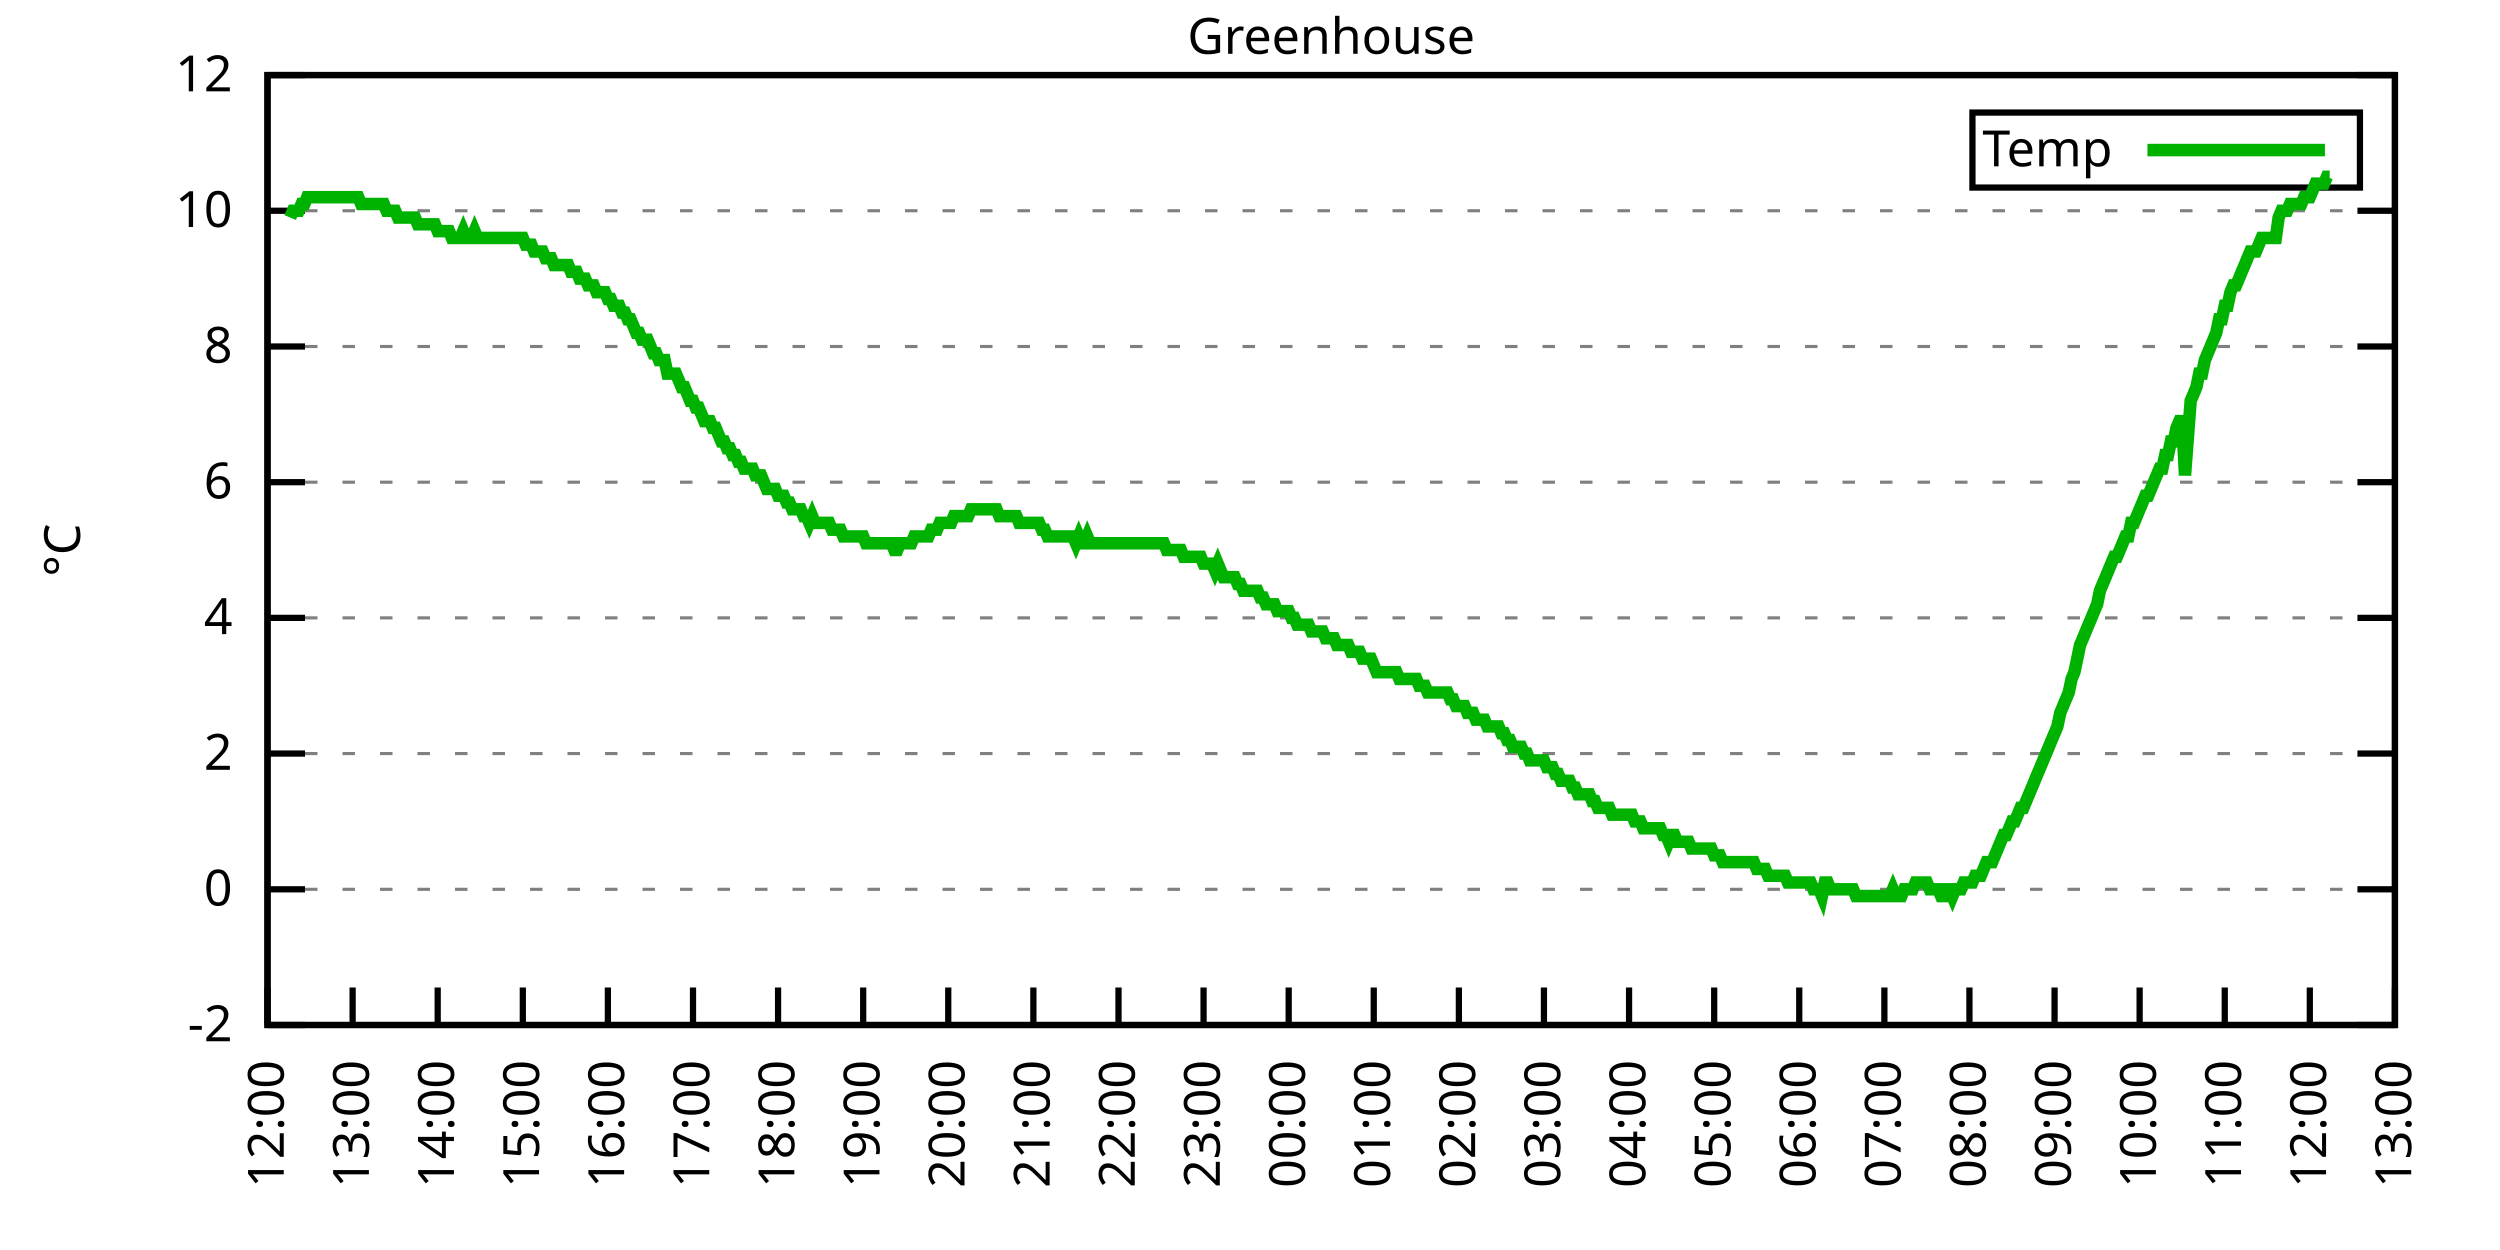
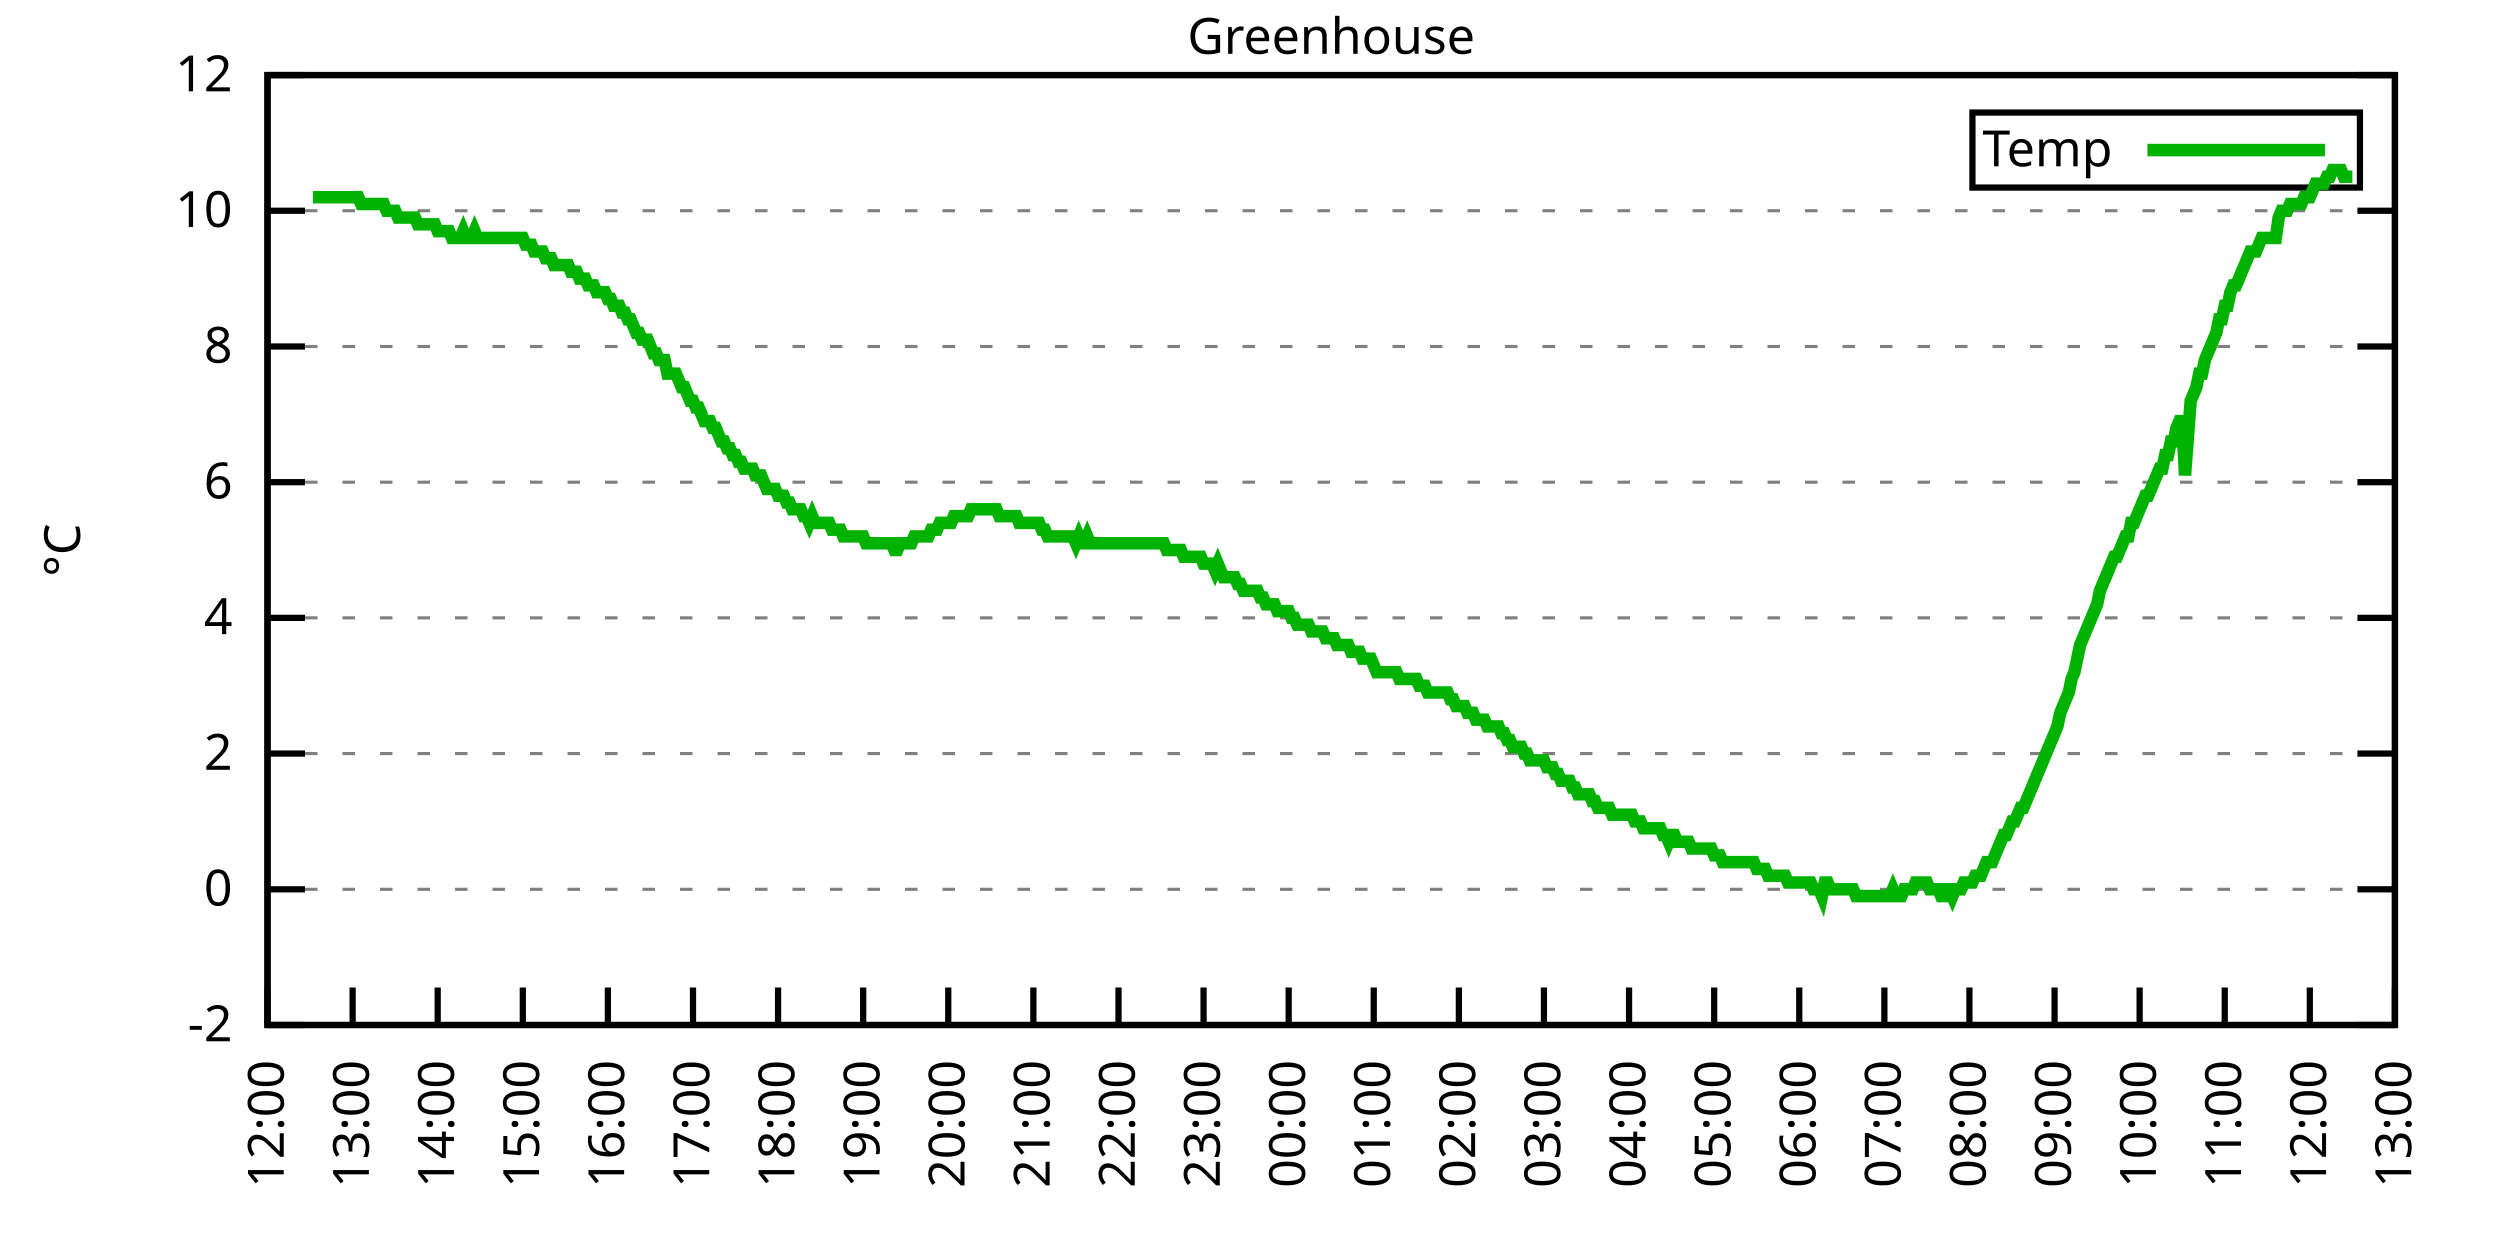
<svg xmlns="http://www.w3.org/2000/svg" xmlns:xlink="http://www.w3.org/1999/xlink" width="400" height="200" viewBox="0 0 400 200">
  <g id="gnuplot_canvas">
    <rect x="0" y="0" width="400" height="200" fill="none" />
    <defs>
      <circle id="gpDot" r="0.5" stroke-width="0.5" stroke="currentColor" />
      <path id="gpPt0" stroke-width="0.333" stroke="currentColor" d="M-1,0 h2 M0,-1 v2" />
      <path id="gpPt1" stroke-width="0.333" stroke="currentColor" d="M-1,-1 L1,1 M1,-1 L-1,1" />
      <path id="gpPt2" stroke-width="0.333" stroke="currentColor" d="M-1,0 L1,0 M0,-1 L0,1 M-1,-1 L1,1 M-1,1 L1,-1" />
      <rect id="gpPt3" stroke-width="0.333" stroke="currentColor" x="-1" y="-1" width="2" height="2" />
      <rect id="gpPt4" stroke-width="0.333" stroke="currentColor" fill="currentColor" x="-1" y="-1" width="2" height="2" />
      <circle id="gpPt5" stroke-width="0.333" stroke="currentColor" cx="0" cy="0" r="1" />
      <use xlink:href="#gpPt5" id="gpPt6" fill="currentColor" stroke="none" />
      <path id="gpPt7" stroke-width="0.333" stroke="currentColor" d="M0,-1.33 L-1.33,0.67 L1.33,0.67 z" />
      <use xlink:href="#gpPt7" id="gpPt8" fill="currentColor" stroke="none" />
      <use xlink:href="#gpPt7" id="gpPt9" stroke="currentColor" transform="rotate(180)" />
      <use xlink:href="#gpPt9" id="gpPt10" fill="currentColor" stroke="none" />
      <use xlink:href="#gpPt3" id="gpPt11" stroke="currentColor" transform="rotate(45)" />
      <use xlink:href="#gpPt11" id="gpPt12" fill="currentColor" stroke="none" />
      <path id="gpPt13" stroke-width="0.333" stroke="currentColor" d="M0,1.330 L1.265,0.411 L0.782,-1.067 L-0.782,-1.076 L-1.265,0.411 z" />
      <use xlink:href="#gpPt13" id="gpPt14" fill="currentColor" stroke="none" />
      <filter id="textbox" filterUnits="objectBoundingBox" x="0" y="0" height="1" width="1">
        <feFlood flood-color="white" flood-opacity="1" result="bgnd" />
        <feComposite in="SourceGraphic" in2="bgnd" operator="atop" />
      </filter>
      <filter id="greybox" filterUnits="objectBoundingBox" x="0" y="0" height="1" width="1">
        <feFlood flood-color="lightgrey" flood-opacity="1" result="grey" />
        <feComposite in="SourceGraphic" in2="grey" operator="atop" />
      </filter>
    </defs>
    <g fill="none" color="white" stroke="currentColor" stroke-width="1.00" stroke-linecap="butt" stroke-linejoin="miter">
</g>
    <g fill="none" color="black" stroke="currentColor" stroke-width="1.00" stroke-linecap="butt" stroke-linejoin="miter">
      <g stroke="none" shape-rendering="crispEdges">
        <polygon fill="rgb(255, 255, 255)" points="42.80,164.00 383.18,164.00 383.18,12.02 42.80,12.02 " />
      </g>
    </g>
    <g fill="none" color="black" stroke="currentColor" stroke-width="1.00" stroke-linecap="butt" stroke-linejoin="miter">
</g>
    <g fill="none" color="black" stroke="black" stroke-width="0.50" stroke-linecap="butt" stroke-linejoin="miter">
</g>
    <g fill="none" color="gray" stroke="currentColor" stroke-width="0.50" stroke-linecap="butt" stroke-linejoin="miter">
      <path stroke="gray" stroke-dasharray="2,4" class="gridline" d="M42.80,164.00 L383.19,164.00  " />
    </g>
    <g fill="none" color="gray" stroke="gray" stroke-width="1.00" stroke-linecap="butt" stroke-linejoin="miter">
</g>
    <g fill="none" color="black" stroke="currentColor" stroke-width="1.00" stroke-linecap="butt" stroke-linejoin="miter">
      <path stroke="black" d="M42.80,164.00 L48.80,164.00 M383.19,164.00 L377.19,164.00  " />
      <g transform="translate(37.20,166.60)" stroke="none" fill="black" font-family="Sans" font-size="8.00" text-anchor="end">
        <text>
          <tspan font-family="Sans">-2</tspan>
        </text>
      </g>
    </g>
    <g fill="none" color="black" stroke="currentColor" stroke-width="1.00" stroke-linecap="butt" stroke-linejoin="miter">
</g>
    <g fill="none" color="black" stroke="black" stroke-width="0.50" stroke-linecap="butt" stroke-linejoin="miter">
</g>
    <g fill="none" color="gray" stroke="currentColor" stroke-width="0.50" stroke-linecap="butt" stroke-linejoin="miter">
      <path stroke="gray" stroke-dasharray="2,4" class="gridline" d="M42.80,142.29 L383.19,142.29  " />
    </g>
    <g fill="none" color="gray" stroke="gray" stroke-width="1.00" stroke-linecap="butt" stroke-linejoin="miter">
</g>
    <g fill="none" color="black" stroke="currentColor" stroke-width="1.00" stroke-linecap="butt" stroke-linejoin="miter">
      <path stroke="black" d="M42.80,142.29 L48.80,142.29 M383.19,142.29 L377.19,142.29  " />
      <g transform="translate(37.20,144.89)" stroke="none" fill="black" font-family="Sans" font-size="8.00" text-anchor="end">
        <text>
          <tspan font-family="Sans"> 0</tspan>
        </text>
      </g>
    </g>
    <g fill="none" color="black" stroke="currentColor" stroke-width="1.00" stroke-linecap="butt" stroke-linejoin="miter">
</g>
    <g fill="none" color="black" stroke="black" stroke-width="0.50" stroke-linecap="butt" stroke-linejoin="miter">
</g>
    <g fill="none" color="gray" stroke="currentColor" stroke-width="0.50" stroke-linecap="butt" stroke-linejoin="miter">
      <path stroke="gray" stroke-dasharray="2,4" class="gridline" d="M42.80,120.57 L383.19,120.57  " />
    </g>
    <g fill="none" color="gray" stroke="gray" stroke-width="1.00" stroke-linecap="butt" stroke-linejoin="miter">
</g>
    <g fill="none" color="black" stroke="currentColor" stroke-width="1.00" stroke-linecap="butt" stroke-linejoin="miter">
      <path stroke="black" d="M42.80,120.57 L48.80,120.57 M383.19,120.57 L377.19,120.57  " />
      <g transform="translate(37.20,123.17)" stroke="none" fill="black" font-family="Sans" font-size="8.00" text-anchor="end">
        <text>
          <tspan font-family="Sans"> 2</tspan>
        </text>
      </g>
    </g>
    <g fill="none" color="black" stroke="currentColor" stroke-width="1.00" stroke-linecap="butt" stroke-linejoin="miter">
</g>
    <g fill="none" color="black" stroke="black" stroke-width="0.50" stroke-linecap="butt" stroke-linejoin="miter">
</g>
    <g fill="none" color="gray" stroke="currentColor" stroke-width="0.50" stroke-linecap="butt" stroke-linejoin="miter">
      <path stroke="gray" stroke-dasharray="2,4" class="gridline" d="M42.80,98.86 L383.19,98.86  " />
    </g>
    <g fill="none" color="gray" stroke="gray" stroke-width="1.00" stroke-linecap="butt" stroke-linejoin="miter">
</g>
    <g fill="none" color="black" stroke="currentColor" stroke-width="1.00" stroke-linecap="butt" stroke-linejoin="miter">
      <path stroke="black" d="M42.80,98.86 L48.80,98.86 M383.19,98.86 L377.19,98.86  " />
      <g transform="translate(37.20,101.46)" stroke="none" fill="black" font-family="Sans" font-size="8.00" text-anchor="end">
        <text>
          <tspan font-family="Sans"> 4</tspan>
        </text>
      </g>
    </g>
    <g fill="none" color="black" stroke="currentColor" stroke-width="1.00" stroke-linecap="butt" stroke-linejoin="miter">
</g>
    <g fill="none" color="black" stroke="black" stroke-width="0.50" stroke-linecap="butt" stroke-linejoin="miter">
</g>
    <g fill="none" color="gray" stroke="currentColor" stroke-width="0.50" stroke-linecap="butt" stroke-linejoin="miter">
      <path stroke="gray" stroke-dasharray="2,4" class="gridline" d="M42.80,77.15 L383.19,77.15  " />
    </g>
    <g fill="none" color="gray" stroke="gray" stroke-width="1.00" stroke-linecap="butt" stroke-linejoin="miter">
</g>
    <g fill="none" color="black" stroke="currentColor" stroke-width="1.00" stroke-linecap="butt" stroke-linejoin="miter">
      <path stroke="black" d="M42.80,77.15 L48.80,77.15 M383.19,77.15 L377.19,77.15  " />
      <g transform="translate(37.20,79.75)" stroke="none" fill="black" font-family="Sans" font-size="8.00" text-anchor="end">
        <text>
          <tspan font-family="Sans"> 6</tspan>
        </text>
      </g>
    </g>
    <g fill="none" color="black" stroke="currentColor" stroke-width="1.00" stroke-linecap="butt" stroke-linejoin="miter">
</g>
    <g fill="none" color="black" stroke="black" stroke-width="0.50" stroke-linecap="butt" stroke-linejoin="miter">
</g>
    <g fill="none" color="gray" stroke="currentColor" stroke-width="0.50" stroke-linecap="butt" stroke-linejoin="miter">
      <path stroke="gray" stroke-dasharray="2,4" class="gridline" d="M42.80,55.44 L383.19,55.44  " />
    </g>
    <g fill="none" color="gray" stroke="gray" stroke-width="1.00" stroke-linecap="butt" stroke-linejoin="miter">
</g>
    <g fill="none" color="black" stroke="currentColor" stroke-width="1.00" stroke-linecap="butt" stroke-linejoin="miter">
      <path stroke="black" d="M42.80,55.44 L48.80,55.44 M383.19,55.44 L377.19,55.44  " />
      <g transform="translate(37.20,58.04)" stroke="none" fill="black" font-family="Sans" font-size="8.00" text-anchor="end">
        <text>
          <tspan font-family="Sans"> 8</tspan>
        </text>
      </g>
    </g>
    <g fill="none" color="black" stroke="currentColor" stroke-width="1.00" stroke-linecap="butt" stroke-linejoin="miter">
</g>
    <g fill="none" color="black" stroke="black" stroke-width="0.50" stroke-linecap="butt" stroke-linejoin="miter">
</g>
    <g fill="none" color="gray" stroke="currentColor" stroke-width="0.50" stroke-linecap="butt" stroke-linejoin="miter">
      <path stroke="gray" stroke-dasharray="2,4" class="gridline" d="M42.80,33.72 L383.19,33.72  " />
    </g>
    <g fill="none" color="gray" stroke="gray" stroke-width="1.00" stroke-linecap="butt" stroke-linejoin="miter">
</g>
    <g fill="none" color="black" stroke="currentColor" stroke-width="1.00" stroke-linecap="butt" stroke-linejoin="miter">
      <path stroke="black" d="M42.80,33.72 L48.80,33.72 M383.19,33.72 L377.19,33.72  " />
      <g transform="translate(37.20,36.32)" stroke="none" fill="black" font-family="Sans" font-size="8.00" text-anchor="end">
        <text>
          <tspan font-family="Sans"> 10</tspan>
        </text>
      </g>
    </g>
    <g fill="none" color="black" stroke="currentColor" stroke-width="1.00" stroke-linecap="butt" stroke-linejoin="miter">
</g>
    <g fill="none" color="black" stroke="black" stroke-width="0.50" stroke-linecap="butt" stroke-linejoin="miter">
</g>
    <g fill="none" color="gray" stroke="currentColor" stroke-width="0.50" stroke-linecap="butt" stroke-linejoin="miter">
      <path stroke="gray" stroke-dasharray="2,4" class="gridline" d="M42.80,12.01 L383.19,12.01  " />
    </g>
    <g fill="none" color="gray" stroke="gray" stroke-width="1.00" stroke-linecap="butt" stroke-linejoin="miter">
</g>
    <g fill="none" color="black" stroke="currentColor" stroke-width="1.00" stroke-linecap="butt" stroke-linejoin="miter">
      <path stroke="black" d="M42.80,12.01 L48.80,12.01 M383.19,12.01 L377.19,12.01  " />
      <g transform="translate(37.20,14.61)" stroke="none" fill="black" font-family="Sans" font-size="8.00" text-anchor="end">
        <text>
          <tspan font-family="Sans"> 12</tspan>
        </text>
      </g>
    </g>
    <g fill="none" color="black" stroke="currentColor" stroke-width="1.00" stroke-linecap="butt" stroke-linejoin="miter">
      <path stroke="black" d="M42.80,164.00 L42.80,158.00  " />
      <g transform="translate(45.40,169.60) rotate(270.00)" stroke="none" fill="black" font-family="Sans" font-size="8.00" text-anchor="end">
        <text>
          <tspan font-family="Sans">12:00</tspan>
        </text>
      </g>
    </g>
    <g fill="none" color="black" stroke="currentColor" stroke-width="1.00" stroke-linecap="butt" stroke-linejoin="miter">
      <path stroke="black" d="M56.42,164.00 L56.42,158.00  " />
      <g transform="translate(59.02,169.60) rotate(270.00)" stroke="none" fill="black" font-family="Sans" font-size="8.00" text-anchor="end">
        <text>
          <tspan font-family="Sans">13:00</tspan>
        </text>
      </g>
    </g>
    <g fill="none" color="black" stroke="currentColor" stroke-width="1.00" stroke-linecap="butt" stroke-linejoin="miter">
      <path stroke="black" d="M70.03,164.00 L70.03,158.00  " />
      <g transform="translate(72.63,169.60) rotate(270.00)" stroke="none" fill="black" font-family="Sans" font-size="8.00" text-anchor="end">
        <text>
          <tspan font-family="Sans">14:00</tspan>
        </text>
      </g>
    </g>
    <g fill="none" color="black" stroke="currentColor" stroke-width="1.00" stroke-linecap="butt" stroke-linejoin="miter">
      <path stroke="black" d="M83.65,164.00 L83.65,158.00  " />
      <g transform="translate(86.25,169.60) rotate(270.00)" stroke="none" fill="black" font-family="Sans" font-size="8.00" text-anchor="end">
        <text>
          <tspan font-family="Sans">15:00</tspan>
        </text>
      </g>
    </g>
    <g fill="none" color="black" stroke="currentColor" stroke-width="1.00" stroke-linecap="butt" stroke-linejoin="miter">
      <path stroke="black" d="M97.26,164.00 L97.26,158.00  " />
      <g transform="translate(99.86,169.60) rotate(270.00)" stroke="none" fill="black" font-family="Sans" font-size="8.00" text-anchor="end">
        <text>
          <tspan font-family="Sans">16:00</tspan>
        </text>
      </g>
    </g>
    <g fill="none" color="black" stroke="currentColor" stroke-width="1.00" stroke-linecap="butt" stroke-linejoin="miter">
      <path stroke="black" d="M110.88,164.00 L110.88,158.00  " />
      <g transform="translate(113.48,169.60) rotate(270.00)" stroke="none" fill="black" font-family="Sans" font-size="8.00" text-anchor="end">
        <text>
          <tspan font-family="Sans">17:00</tspan>
        </text>
      </g>
    </g>
    <g fill="none" color="black" stroke="currentColor" stroke-width="1.00" stroke-linecap="butt" stroke-linejoin="miter">
      <path stroke="black" d="M124.49,164.00 L124.49,158.00  " />
      <g transform="translate(127.09,169.60) rotate(270.00)" stroke="none" fill="black" font-family="Sans" font-size="8.00" text-anchor="end">
        <text>
          <tspan font-family="Sans">18:00</tspan>
        </text>
      </g>
    </g>
    <g fill="none" color="black" stroke="currentColor" stroke-width="1.00" stroke-linecap="butt" stroke-linejoin="miter">
      <path stroke="black" d="M138.11,164.00 L138.11,158.00  " />
      <g transform="translate(140.71,169.60) rotate(270.00)" stroke="none" fill="black" font-family="Sans" font-size="8.00" text-anchor="end">
        <text>
          <tspan font-family="Sans">19:00</tspan>
        </text>
      </g>
    </g>
    <g fill="none" color="black" stroke="currentColor" stroke-width="1.00" stroke-linecap="butt" stroke-linejoin="miter">
      <path stroke="black" d="M151.72,164.00 L151.72,158.00  " />
      <g transform="translate(154.32,169.60) rotate(270.00)" stroke="none" fill="black" font-family="Sans" font-size="8.00" text-anchor="end">
        <text>
          <tspan font-family="Sans">20:00</tspan>
        </text>
      </g>
    </g>
    <g fill="none" color="black" stroke="currentColor" stroke-width="1.00" stroke-linecap="butt" stroke-linejoin="miter">
      <path stroke="black" d="M165.34,164.00 L165.34,158.00  " />
      <g transform="translate(167.94,169.60) rotate(270.00)" stroke="none" fill="black" font-family="Sans" font-size="8.00" text-anchor="end">
        <text>
          <tspan font-family="Sans">21:00</tspan>
        </text>
      </g>
    </g>
    <g fill="none" color="black" stroke="currentColor" stroke-width="1.00" stroke-linecap="butt" stroke-linejoin="miter">
      <path stroke="black" d="M178.96,164.00 L178.96,158.00  " />
      <g transform="translate(181.56,169.60) rotate(270.00)" stroke="none" fill="black" font-family="Sans" font-size="8.00" text-anchor="end">
        <text>
          <tspan font-family="Sans">22:00</tspan>
        </text>
      </g>
    </g>
    <g fill="none" color="black" stroke="currentColor" stroke-width="1.00" stroke-linecap="butt" stroke-linejoin="miter">
      <path stroke="black" d="M192.57,164.00 L192.57,158.00  " />
      <g transform="translate(195.17,169.60) rotate(270.00)" stroke="none" fill="black" font-family="Sans" font-size="8.00" text-anchor="end">
        <text>
          <tspan font-family="Sans">23:00</tspan>
        </text>
      </g>
    </g>
    <g fill="none" color="black" stroke="currentColor" stroke-width="1.00" stroke-linecap="butt" stroke-linejoin="miter">
      <path stroke="black" d="M206.19,164.00 L206.19,158.00  " />
      <g transform="translate(208.79,169.60) rotate(270.00)" stroke="none" fill="black" font-family="Sans" font-size="8.00" text-anchor="end">
        <text>
          <tspan font-family="Sans">00:00</tspan>
        </text>
      </g>
    </g>
    <g fill="none" color="black" stroke="currentColor" stroke-width="1.00" stroke-linecap="butt" stroke-linejoin="miter">
      <path stroke="black" d="M219.80,164.00 L219.80,158.00  " />
      <g transform="translate(222.40,169.60) rotate(270.00)" stroke="none" fill="black" font-family="Sans" font-size="8.00" text-anchor="end">
        <text>
          <tspan font-family="Sans">01:00</tspan>
        </text>
      </g>
    </g>
    <g fill="none" color="black" stroke="currentColor" stroke-width="1.00" stroke-linecap="butt" stroke-linejoin="miter">
      <path stroke="black" d="M233.42,164.00 L233.42,158.00  " />
      <g transform="translate(236.02,169.60) rotate(270.00)" stroke="none" fill="black" font-family="Sans" font-size="8.00" text-anchor="end">
        <text>
          <tspan font-family="Sans">02:00</tspan>
        </text>
      </g>
    </g>
    <g fill="none" color="black" stroke="currentColor" stroke-width="1.00" stroke-linecap="butt" stroke-linejoin="miter">
      <path stroke="black" d="M247.03,164.00 L247.03,158.00  " />
      <g transform="translate(249.63,169.60) rotate(270.00)" stroke="none" fill="black" font-family="Sans" font-size="8.00" text-anchor="end">
        <text>
          <tspan font-family="Sans">03:00</tspan>
        </text>
      </g>
    </g>
    <g fill="none" color="black" stroke="currentColor" stroke-width="1.00" stroke-linecap="butt" stroke-linejoin="miter">
      <path stroke="black" d="M260.65,164.00 L260.65,158.00  " />
      <g transform="translate(263.25,169.60) rotate(270.00)" stroke="none" fill="black" font-family="Sans" font-size="8.00" text-anchor="end">
        <text>
          <tspan font-family="Sans">04:00</tspan>
        </text>
      </g>
    </g>
    <g fill="none" color="black" stroke="currentColor" stroke-width="1.00" stroke-linecap="butt" stroke-linejoin="miter">
      <path stroke="black" d="M274.27,164.00 L274.27,158.00  " />
      <g transform="translate(276.87,169.60) rotate(270.00)" stroke="none" fill="black" font-family="Sans" font-size="8.00" text-anchor="end">
        <text>
          <tspan font-family="Sans">05:00</tspan>
        </text>
      </g>
    </g>
    <g fill="none" color="black" stroke="currentColor" stroke-width="1.00" stroke-linecap="butt" stroke-linejoin="miter">
      <path stroke="black" d="M287.88,164.00 L287.88,158.00  " />
      <g transform="translate(290.48,169.60) rotate(270.00)" stroke="none" fill="black" font-family="Sans" font-size="8.00" text-anchor="end">
        <text>
          <tspan font-family="Sans">06:00</tspan>
        </text>
      </g>
    </g>
    <g fill="none" color="black" stroke="currentColor" stroke-width="1.00" stroke-linecap="butt" stroke-linejoin="miter">
      <path stroke="black" d="M301.50,164.00 L301.50,158.00  " />
      <g transform="translate(304.10,169.60) rotate(270.00)" stroke="none" fill="black" font-family="Sans" font-size="8.00" text-anchor="end">
        <text>
          <tspan font-family="Sans">07:00</tspan>
        </text>
      </g>
    </g>
    <g fill="none" color="black" stroke="currentColor" stroke-width="1.00" stroke-linecap="butt" stroke-linejoin="miter">
      <path stroke="black" d="M315.11,164.00 L315.11,158.00  " />
      <g transform="translate(317.71,169.60) rotate(270.00)" stroke="none" fill="black" font-family="Sans" font-size="8.00" text-anchor="end">
        <text>
          <tspan font-family="Sans">08:00</tspan>
        </text>
      </g>
    </g>
    <g fill="none" color="black" stroke="currentColor" stroke-width="1.00" stroke-linecap="butt" stroke-linejoin="miter">
      <path stroke="black" d="M328.73,164.00 L328.73,158.00  " />
      <g transform="translate(331.33,169.60) rotate(270.00)" stroke="none" fill="black" font-family="Sans" font-size="8.00" text-anchor="end">
        <text>
          <tspan font-family="Sans">09:00</tspan>
        </text>
      </g>
    </g>
    <g fill="none" color="black" stroke="currentColor" stroke-width="1.00" stroke-linecap="butt" stroke-linejoin="miter">
      <path stroke="black" d="M342.34,164.00 L342.34,158.00  " />
      <g transform="translate(344.94,169.60) rotate(270.00)" stroke="none" fill="black" font-family="Sans" font-size="8.00" text-anchor="end">
        <text>
          <tspan font-family="Sans">10:00</tspan>
        </text>
      </g>
    </g>
    <g fill="none" color="black" stroke="currentColor" stroke-width="1.00" stroke-linecap="butt" stroke-linejoin="miter">
      <path stroke="black" d="M355.96,164.00 L355.96,158.00  " />
      <g transform="translate(358.56,169.60) rotate(270.00)" stroke="none" fill="black" font-family="Sans" font-size="8.00" text-anchor="end">
        <text>
          <tspan font-family="Sans">11:00</tspan>
        </text>
      </g>
    </g>
    <g fill="none" color="black" stroke="currentColor" stroke-width="1.00" stroke-linecap="butt" stroke-linejoin="miter">
      <path stroke="black" d="M369.57,164.00 L369.57,158.00  " />
      <g transform="translate(372.17,169.60) rotate(270.00)" stroke="none" fill="black" font-family="Sans" font-size="8.00" text-anchor="end">
        <text>
          <tspan font-family="Sans">12:00</tspan>
        </text>
      </g>
    </g>
    <g fill="none" color="black" stroke="currentColor" stroke-width="1.00" stroke-linecap="butt" stroke-linejoin="miter">
      <path stroke="black" d="M383.19,164.00 L383.19,158.00  " />
      <g transform="translate(385.79,169.60) rotate(270.00)" stroke="none" fill="black" font-family="Sans" font-size="8.00" text-anchor="end">
        <text>
          <tspan font-family="Sans">13:00</tspan>
        </text>
      </g>
    </g>
    <g fill="none" color="black" stroke="currentColor" stroke-width="1.00" stroke-linecap="butt" stroke-linejoin="miter">
</g>
    <g fill="none" color="black" stroke="currentColor" stroke-width="1.00" stroke-linecap="butt" stroke-linejoin="miter">
      <path stroke="black" d="M42.80,12.01 L42.80,164.00 L383.19,164.00 L383.19,12.01 L42.80,12.01 Z  " />
    </g>
    <g fill="none" color="black" stroke="currentColor" stroke-width="1.00" stroke-linecap="butt" stroke-linejoin="miter">
</g>
    <g fill="none" color="black" stroke="currentColor" stroke-width="1.00" stroke-linecap="butt" stroke-linejoin="miter">
      <path stroke="black" d="M315.59,30.01 L315.59,18.01 L377.59,18.01 L377.59,30.01 L315.59,30.01 Z  " />
    </g>
    <g id="Greenhouse_plot_1">
      <g fill="none" color="white" stroke="black" stroke-width="2.00" stroke-linecap="butt" stroke-linejoin="miter">
</g>
      <g fill="none" color="black" stroke="currentColor" stroke-width="2.00" stroke-linecap="butt" stroke-linejoin="miter">
        <g transform="translate(337.99,26.61)" stroke="none" fill="black" font-family="Sans" font-size="8.00" text-anchor="end">
          <text>
            <tspan font-family="Sans">Temp</tspan>
          </text>
        </g>
      </g>
      <g fill="none" color="black" stroke="currentColor" stroke-width="2.00" stroke-linecap="butt" stroke-linejoin="miter">
-         <path stroke="rgb(  0, 178,   0)" d="M343.59,24.01 L371.99,24.01 M46.43,34.81 L46.88,33.72 L47.34,33.72 L47.79,33.72 L48.25,32.64 L48.70,32.64   L49.15,31.55 L49.61,31.55 L50.06,31.55 L50.52,31.55 L50.97,31.55 L51.42,31.55 L51.88,31.55 L52.33,31.55   L52.78,31.55 L53.24,31.55 L53.69,31.55 L54.15,31.55 L54.60,31.55 L55.05,31.55 L55.51,31.55 L55.96,31.55   L56.42,31.55 L56.87,31.55 L57.32,31.55 L57.78,32.64 L58.23,32.64 L58.68,32.64 L59.14,32.64 L59.59,32.64   L60.05,32.64 L60.50,32.64 L60.95,32.64 L61.41,32.64 L61.86,33.72 L62.32,33.72 L62.77,33.72 L63.22,33.72   L63.68,34.81 L64.13,34.81 L64.58,34.81 L65.04,34.81 L65.49,34.81 L65.95,34.81 L66.40,34.81 L66.85,35.89   L67.31,35.89 L67.76,35.89 L68.22,35.89 L68.67,35.89 L69.12,35.89 L69.58,35.89 L70.03,36.98 L70.49,36.98   L70.94,36.98 L71.39,36.98 L71.85,36.98 L72.30,38.07 L72.75,38.07 L73.21,38.07 L73.66,38.07 L74.12,36.98   L74.57,38.07 L75.02,38.07 L75.48,38.07 L75.93,36.98 L76.39,38.07 L76.84,38.07 L77.29,38.07 L77.75,38.07   L78.20,38.07 L78.65,38.07 L79.11,38.07 L79.56,38.07 L80.02,38.07 L80.47,38.07 L80.92,38.07 L81.38,38.07   L81.83,38.07 L82.29,38.07 L82.74,38.07 L83.19,38.07 L83.65,38.07 L84.10,39.15 L84.55,39.15 L85.01,39.15   L85.46,40.24 L85.92,40.24 L86.37,40.24 L86.82,40.24 L87.28,41.32 L87.73,41.32 L88.19,41.32 L88.64,42.41   L89.09,42.41 L89.55,42.41 L90.00,42.41 L90.45,42.41 L90.91,42.41 L91.36,43.49 L91.82,43.49 L92.27,43.49   L92.72,44.58 L93.18,44.58 L93.63,44.58 L94.09,45.66 L94.54,45.66 L94.99,45.66 L95.45,46.75 L95.90,46.75   L96.35,46.75 L96.81,46.75 L97.26,47.84 L97.72,47.84 L98.17,48.92 L98.62,48.92 L99.08,48.92 L99.53,50.01   L99.99,50.01 L100.44,51.09 L100.89,51.09 L101.35,52.18 L101.80,53.26 L102.25,53.26 L102.71,54.35 L103.16,54.35   L103.62,54.35 L104.07,55.44 L104.52,56.52 L104.98,56.52 L105.43,57.61 L105.89,57.61 L106.34,57.61 L106.79,59.78   L107.25,59.78 L107.70,59.78 L108.15,59.78 L108.61,60.86 L109.06,61.95 L109.52,61.95 L109.97,63.04 L110.42,64.12   L110.88,64.12 L111.33,65.21 L111.79,65.21 L112.24,66.29 L112.69,67.38 L113.15,67.38 L113.60,67.38 L114.05,68.46   L114.51,68.46 L114.96,69.55 L115.42,70.63 L115.87,70.63 L116.32,71.72 L116.78,71.72 L117.23,72.81 L117.69,72.81   L118.14,73.89 L118.59,73.89 L119.05,74.98 L119.50,74.98 L119.96,74.98 L120.41,74.98 L120.86,76.06 L121.32,76.06   L121.77,76.06 L122.22,77.15 L122.68,78.23 L123.13,78.23 L123.59,78.23 L124.04,78.23 L124.49,79.32 L124.95,79.32   L125.40,79.32 L125.86,80.41 L126.31,80.41 L126.76,81.49 L127.22,81.49 L127.67,81.49 L128.12,81.49 L128.58,82.58   L129.03,82.58 L129.49,83.66 L129.94,82.58 L130.39,83.66 L130.85,83.66 L131.30,83.66 L131.76,83.66 L132.21,83.66   L132.66,83.66 L133.12,84.75 L133.57,84.75 L134.02,84.75 L134.48,84.75 L134.93,85.83 L135.39,85.83 L135.84,85.83   L136.29,85.83 L136.75,85.83 L137.20,85.83 L137.66,85.83 L138.11,85.83 L138.56,86.92 L139.02,86.92 L139.47,86.92   L139.92,86.92 L140.38,86.92 L140.83,86.92 L141.29,86.92 L141.74,86.92 L142.19,86.92 L142.65,86.92 L143.10,88.00   L143.56,88.00 L144.01,86.92 L144.46,86.92 L144.92,86.92 L145.37,86.92 L145.82,86.92 L146.28,85.83 L146.73,85.83   L147.19,85.83 L147.64,85.83 L148.09,85.83 L148.55,85.83 L149.00,84.75 L149.46,84.75 L149.91,84.75 L150.36,83.66   L150.82,83.66 L151.27,83.66 L151.72,83.66 L152.18,83.66 L152.63,82.58 L153.09,82.58 L153.54,82.58 L153.99,82.58   L154.45,82.58 L154.90,82.58 L155.36,81.49 L155.81,81.49 L156.26,81.49 L156.72,81.49 L157.17,81.49 L157.62,81.49   L158.08,81.49 L158.53,81.49 L158.99,81.49 L159.44,81.49 L159.89,82.58 L160.35,82.58 L160.80,82.58 L161.26,82.58   L161.71,82.58 L162.16,82.58 L162.62,82.58 L163.07,83.66 L163.52,83.66 L163.98,83.66 L164.43,83.66 L164.89,83.66   L165.34,83.66 L165.79,83.66 L166.25,83.66 L166.70,84.75 L167.16,84.75 L167.61,85.83 L168.06,85.83 L168.52,85.83   L168.97,85.83 L169.43,85.83 L169.88,85.83 L170.33,85.83 L170.79,85.83 L171.24,85.83 L171.69,85.83 L172.15,86.92   L172.60,85.83 L173.06,86.92 L173.51,86.92 L173.96,85.83 L174.42,86.92 L174.87,86.92 L175.33,86.92 L175.78,86.92   L176.23,86.92 L176.69,86.92 L177.14,86.92 L177.59,86.92 L178.05,86.92 L178.50,86.92 L178.96,86.92 L179.41,86.92   L179.86,86.92 L180.32,86.92 L180.77,86.92 L181.23,86.92 L181.68,86.92 L182.13,86.92 L182.59,86.92 L183.04,86.92   L183.49,86.92 L183.95,86.92 L184.40,86.92 L184.86,86.92 L185.31,86.92 L185.76,86.92 L186.22,86.92 L186.67,88.00   L187.13,88.00 L187.58,88.00 L188.03,88.00 L188.49,88.00 L188.94,88.00 L189.39,89.09 L189.85,89.09 L190.30,89.09   L190.76,89.09 L191.21,89.09 L191.66,89.09 L192.12,89.09 L192.57,90.18 L193.03,90.18 L193.48,90.18 L193.93,90.18   L194.39,91.26 L194.84,90.18 L195.29,91.26 L195.75,92.35 L196.20,92.35 L196.66,92.35 L197.11,92.35 L197.56,92.35   L198.02,93.43 L198.47,93.43 L198.93,94.52 L199.38,94.52 L199.83,94.52 L200.29,94.52 L200.74,94.52 L201.19,94.52   L201.65,95.60 L202.10,95.60 L202.56,96.69 L203.01,96.69 L203.46,96.69 L203.92,96.69 L204.37,97.78 L204.83,97.78   L205.28,97.78 L205.73,97.78 L206.19,97.78 L206.64,98.86 L207.09,98.86 L207.55,99.95 L208.00,99.95 L208.46,99.95   L208.91,99.95 L209.36,99.95 L209.82,101.03 L210.27,101.03 L210.73,101.03 L211.18,101.03 L211.63,101.03 L212.09,102.12   L212.54,102.12 L213.00,102.12 L213.45,102.12 L213.90,103.20 L214.36,103.20 L214.81,103.20 L215.26,103.20 L215.72,103.20   L216.17,104.29 L216.63,104.29 L217.08,104.29 L217.53,104.29 L217.99,105.38 L218.44,105.38 L218.90,105.38 L219.35,105.38   L219.80,106.46 L220.26,107.55 L220.71,107.55 L221.16,107.55 L221.62,107.55 L222.07,107.55 L222.53,107.55 L222.98,107.55   L223.43,107.55 L223.89,108.63 L224.34,108.63 L224.80,108.63 L225.25,108.63 L225.70,108.63 L226.16,108.63 L226.61,108.63   L227.06,109.72 L227.52,109.72 L227.97,109.72 L228.43,110.80 L228.88,110.80 L229.33,110.80 L229.79,110.80 L230.24,110.80   L230.70,110.80 L231.15,110.80 L231.60,110.80 L232.06,111.89 L232.51,111.89 L232.96,112.97 L233.42,112.97 L233.87,112.97   L234.33,112.97 L234.78,114.06 L235.23,114.06 L235.69,114.06 L236.14,115.15 L236.60,115.15 L237.05,115.15 L237.50,115.15   L237.96,116.23 L238.41,116.23 L238.86,116.23 L239.32,116.23 L239.77,116.23 L240.23,117.32 L240.68,117.32 L241.13,118.40   L241.59,118.40 L242.04,119.49 L242.50,119.49 L242.95,119.49 L243.40,119.49 L243.86,120.57 L244.31,120.57 L244.76,121.66   L245.22,121.66 L245.67,121.66 L246.13,121.66 L246.58,121.66 L247.03,121.66 L247.49,122.75 L247.94,122.75 L248.40,122.75   L248.85,123.83 L249.30,123.83 L249.76,124.92 L250.21,124.92 L250.66,124.92 L251.12,124.92 L251.57,126.00 L252.03,126.00   L252.48,127.09 L252.93,127.09 L253.39,127.09 L253.84,127.09 L254.30,127.09 L254.75,128.17 L255.20,128.17 L255.66,129.26   L256.11,129.26 L256.56,129.26 L257.02,129.26 L257.47,129.26 L257.93,130.35 L258.38,130.35 L258.83,130.35 L259.29,130.35   L259.74,130.35 L260.20,130.35 L260.65,130.35 L261.10,130.35 L261.56,131.43 L262.01,131.43 L262.47,131.43 L262.92,132.52   L263.37,132.52 L263.83,132.52 L264.28,132.52 L264.73,132.52 L265.19,132.52 L265.64,132.52 L266.10,133.60 L266.55,133.60   L267.00,134.69 L267.46,133.60 L267.91,133.60 L268.37,134.69 L268.82,134.69 L269.27,134.69 L269.73,134.69 L270.18,134.69   L270.63,135.77 L271.09,135.77 L271.54,135.77 L272.00,135.77 L272.45,135.77 L272.90,135.77 L273.36,135.77 L273.81,135.77   L274.27,136.86 L274.72,136.86 L275.17,136.86 L275.63,137.94 L276.08,137.94 L276.53,137.94 L276.99,137.94 L277.44,137.94   L277.90,137.94 L278.35,137.94 L278.80,137.94 L279.26,137.94 L279.71,137.94 L280.17,137.94 L280.62,137.94 L281.07,139.03   L281.53,139.03 L281.98,139.03 L282.43,139.03 L282.89,140.12 L283.34,140.12 L283.80,140.12 L284.25,140.12 L284.70,140.12   L285.16,140.12 L285.61,140.12 L286.07,141.20 L286.52,141.20 L286.97,141.20 L287.43,141.20 L287.88,141.20 L288.33,141.20   L288.79,141.20 L289.24,141.20 L289.70,141.20 L290.15,142.29 L290.60,142.29 L291.06,142.29 L291.51,143.37 L291.97,141.20   L292.42,141.20 L292.87,142.29 L293.33,142.29 L293.78,142.29 L294.23,142.29 L294.69,142.29 L295.14,142.29 L295.60,142.29   L296.05,142.29 L296.50,142.29 L296.96,143.37 L297.41,143.37 L297.87,143.37 L298.32,143.37 L298.77,143.37 L299.23,143.37   L299.68,143.37 L300.13,143.37 L300.59,143.37 L301.04,143.37 L301.50,143.37 L301.95,143.37 L302.40,143.37 L302.86,142.29   L303.31,143.37 L303.77,143.37 L304.22,143.37 L304.67,142.29 L305.13,142.29 L305.58,142.29 L306.03,142.29 L306.49,141.20   L306.94,141.20 L307.40,141.20 L307.85,141.20 L308.30,141.20 L308.76,142.29 L309.21,142.29 L309.67,142.29 L310.12,142.29   L310.57,143.37 L311.03,143.37 L311.48,142.29 L311.94,142.29 L312.39,143.37 L312.84,142.29 L313.30,142.29 L313.75,142.29   L314.20,141.20 L314.66,141.20 L315.11,141.20 L315.57,141.20 L316.02,140.12 L316.47,140.12 L316.93,140.12 L317.38,139.03   L317.84,137.94 L318.29,137.94 L318.74,137.94 L319.20,136.86 L319.65,135.77 L320.10,134.69 L320.56,133.60 L321.01,133.60   L321.47,132.52 L321.92,131.43 L322.37,131.43 L322.83,130.35 L323.28,129.26 L323.74,129.26 L324.19,128.17 L324.64,127.09   L325.10,126.00 L325.55,124.92 L326.00,123.83 L326.46,122.75 L326.91,121.66 L327.37,120.57 L327.82,119.49 L328.27,118.40   L328.73,117.32 L329.18,116.23 L329.64,114.06 L330.09,112.97 L330.54,111.89 L331.00,110.80 L331.45,108.63 L331.90,107.55   L332.36,105.38 L332.81,103.20 L333.27,102.12 L333.72,101.03 L334.17,99.95 L334.63,98.86 L335.08,97.78 L335.54,96.69   L335.99,94.52 L336.44,93.43 L336.90,92.35 L337.35,91.26 L337.80,90.18 L338.26,89.09 L338.71,89.09 L339.17,88.00   L339.62,86.92 L340.07,85.83 L340.53,85.83 L340.98,83.66 L341.44,83.66 L341.89,82.58 L342.34,81.49 L342.80,80.41   L343.25,79.32 L343.70,79.32 L344.16,78.23 L344.61,77.15 L345.07,76.06 L345.52,74.98 L345.97,74.98 L346.43,72.81   L346.88,72.81 L347.34,70.63 L347.79,70.63 L348.24,68.46 L348.70,67.38 L349.15,67.38 L349.60,76.06 L350.51,64.12   L350.97,63.04 L351.42,61.95 L351.87,59.78 L352.33,59.78 L352.78,57.61 L353.24,56.52 L353.69,55.44 L354.14,54.35   L354.60,53.26 L355.05,51.09 L355.50,51.09 L355.96,48.92 L356.41,48.92 L356.87,46.75 L357.32,45.66 L357.77,45.66   L358.23,44.58 L358.68,43.49 L359.14,42.41 L359.59,41.32 L360.04,40.24 L360.50,40.24 L360.95,40.24 L361.41,39.15   L361.86,38.07 L362.31,38.07 L362.77,38.07 L363.22,38.07 L363.67,38.07 L364.13,38.07 L364.58,34.81 L365.04,33.72   L365.49,33.72 L365.94,33.72 L366.40,32.64 L366.85,32.64 L367.31,32.64 L367.76,32.64 L368.21,32.64 L368.67,31.55   L369.12,31.55 L369.57,31.55 L370.03,30.47 L370.48,29.38 L370.94,29.38 L371.39,29.38 L371.84,29.38 L372.30,28.29   L372.75,28.29  " />
+         <path stroke="rgb(  0, 178,   0)" d="M343.59,24.01 L371.99,24.01 M50.06,31.55 L50.52,31.55 L50.97,31.55 L51.42,31.55 L51.88,31.55 L52.33,31.55   L52.78,31.55 L53.24,31.55 L53.69,31.55 L54.15,31.55 L54.60,31.55 L55.05,31.55 L55.51,31.55 L55.96,31.55   L56.42,31.55 L56.87,31.55 L57.32,31.55 L57.78,32.64 L58.23,32.64 L58.68,32.64 L59.14,32.64 L59.59,32.64   L60.05,32.64 L60.50,32.64 L60.95,32.64 L61.41,32.64 L61.86,33.72 L62.32,33.72 L62.77,33.72 L63.22,33.72   L63.68,34.81 L64.13,34.81 L64.58,34.81 L65.04,34.81 L65.49,34.81 L65.95,34.81 L66.40,34.81 L66.85,35.89   L67.31,35.89 L67.76,35.89 L68.22,35.89 L68.67,35.89 L69.12,35.89 L69.58,35.89 L70.03,36.98 L70.49,36.98   L70.94,36.98 L71.39,36.98 L71.85,36.98 L72.30,38.07 L72.75,38.07 L73.21,38.07 L73.66,38.07 L74.12,36.98   L74.57,38.07 L75.02,38.07 L75.48,38.07 L75.93,36.98 L76.39,38.07 L76.84,38.07 L77.29,38.07 L77.75,38.07   L78.20,38.07 L78.65,38.07 L79.11,38.07 L79.56,38.07 L80.02,38.07 L80.47,38.07 L80.92,38.07 L81.38,38.07   L81.83,38.07 L82.29,38.07 L82.74,38.07 L83.19,38.07 L83.65,38.07 L84.10,39.15 L84.55,39.15 L85.01,39.15   L85.46,40.24 L85.92,40.24 L86.37,40.24 L86.82,40.24 L87.28,41.32 L87.73,41.32 L88.19,41.32 L88.64,42.41   L89.09,42.41 L89.55,42.41 L90.00,42.41 L90.45,42.41 L90.91,42.41 L91.36,43.49 L91.82,43.49 L92.27,43.49   L92.72,44.58 L93.18,44.58 L93.63,44.58 L94.09,45.66 L94.54,45.66 L94.99,45.66 L95.45,46.75 L95.90,46.75   L96.35,46.75 L96.81,46.75 L97.26,47.84 L97.72,47.84 L98.17,48.92 L98.62,48.92 L99.08,48.92 L99.53,50.01   L99.99,50.01 L100.44,51.09 L100.89,51.09 L101.35,52.18 L101.80,53.26 L102.25,53.26 L102.71,54.35 L103.16,54.35   L103.62,54.35 L104.07,55.44 L104.52,56.52 L104.98,56.52 L105.43,57.61 L105.89,57.61 L106.34,57.61 L106.79,59.78   L107.25,59.78 L107.70,59.78 L108.15,59.78 L108.61,60.86 L109.06,61.95 L109.52,61.95 L109.97,63.04 L110.42,64.12   L110.88,64.12 L111.33,65.21 L111.79,65.21 L112.24,66.29 L112.69,67.38 L113.15,67.38 L113.60,67.38 L114.05,68.46   L114.51,68.46 L114.96,69.55 L115.42,70.63 L115.87,70.63 L116.32,71.72 L116.78,71.72 L117.23,72.81 L117.69,72.81   L118.14,73.89 L118.59,73.89 L119.05,74.98 L119.50,74.98 L119.96,74.98 L120.41,74.98 L120.86,76.06 L121.32,76.06   L121.77,76.06 L122.22,77.15 L122.68,78.23 L123.13,78.23 L123.59,78.23 L124.04,78.23 L124.49,79.32 L124.95,79.32   L125.40,79.32 L125.86,80.41 L126.31,80.41 L126.76,81.49 L127.22,81.49 L127.67,81.49 L128.12,81.49 L128.58,82.58   L129.03,82.58 L129.49,83.66 L129.94,82.58 L130.39,83.66 L130.85,83.66 L131.30,83.66 L131.76,83.66 L132.21,83.66   L132.66,83.66 L133.12,84.75 L133.57,84.75 L134.02,84.75 L134.48,84.75 L134.93,85.83 L135.39,85.83 L135.84,85.83   L136.29,85.83 L136.75,85.83 L137.20,85.83 L137.66,85.83 L138.11,85.83 L138.56,86.92 L139.02,86.92 L139.47,86.92   L139.92,86.92 L140.38,86.92 L140.83,86.92 L141.29,86.92 L141.74,86.92 L142.19,86.92 L142.65,86.92 L143.10,88.00   L143.56,88.00 L144.01,86.92 L144.46,86.92 L144.92,86.92 L145.37,86.92 L145.82,86.92 L146.28,85.83 L146.73,85.83   L147.19,85.83 L147.64,85.83 L148.09,85.83 L148.55,85.83 L149.00,84.75 L149.46,84.75 L149.91,84.75 L150.36,83.66   L150.82,83.66 L151.27,83.66 L151.72,83.66 L152.18,83.66 L152.63,82.58 L153.09,82.58 L153.54,82.58 L153.99,82.58   L154.45,82.58 L154.90,82.58 L155.36,81.49 L155.81,81.49 L156.26,81.49 L156.72,81.49 L157.17,81.49 L157.62,81.49   L158.08,81.49 L158.53,81.49 L158.99,81.49 L159.44,81.49 L159.89,82.58 L160.35,82.58 L160.80,82.58 L161.26,82.58   L161.71,82.58 L162.16,82.58 L162.62,82.58 L163.07,83.66 L163.52,83.66 L163.98,83.66 L164.43,83.66 L164.89,83.66   L165.34,83.66 L165.79,83.66 L166.25,83.66 L166.70,84.75 L167.16,84.75 L167.61,85.83 L168.06,85.83 L168.52,85.83   L168.97,85.83 L169.43,85.83 L169.88,85.83 L170.33,85.83 L170.79,85.83 L171.24,85.83 L171.69,85.83 L172.15,86.92   L172.60,85.83 L173.06,86.92 L173.51,86.92 L173.96,85.83 L174.42,86.92 L174.87,86.92 L175.33,86.92 L175.78,86.92   L176.23,86.92 L176.69,86.92 L177.14,86.92 L177.59,86.92 L178.05,86.92 L178.50,86.92 L178.96,86.92 L179.41,86.92   L179.86,86.92 L180.32,86.92 L180.77,86.92 L181.23,86.92 L181.68,86.92 L182.13,86.92 L182.59,86.92 L183.04,86.92   L183.49,86.92 L183.95,86.92 L184.40,86.92 L184.86,86.92 L185.31,86.92 L185.76,86.92 L186.22,86.92 L186.67,88.00   L187.13,88.00 L187.58,88.00 L188.03,88.00 L188.49,88.00 L188.94,88.00 L189.39,89.09 L189.85,89.09 L190.30,89.09   L190.76,89.09 L191.21,89.09 L191.66,89.09 L192.12,89.09 L192.57,90.18 L193.03,90.18 L193.48,90.18 L193.93,90.18   L194.39,91.26 L194.84,90.18 L195.29,91.26 L195.75,92.35 L196.20,92.35 L196.66,92.35 L197.11,92.35 L197.56,92.35   L198.02,93.43 L198.47,93.43 L198.93,94.52 L199.38,94.52 L199.83,94.52 L200.29,94.52 L200.74,94.52 L201.19,94.52   L201.65,95.60 L202.10,95.60 L202.56,96.69 L203.01,96.69 L203.46,96.69 L203.92,96.69 L204.37,97.78 L204.83,97.78   L205.28,97.78 L205.73,97.78 L206.19,97.78 L206.64,98.86 L207.09,98.86 L207.55,99.95 L208.00,99.95 L208.46,99.95   L208.91,99.95 L209.36,99.95 L209.82,101.03 L210.27,101.03 L210.73,101.03 L211.18,101.03 L211.63,101.03 L212.09,102.12   L212.54,102.12 L213.00,102.12 L213.45,102.12 L213.90,103.20 L214.36,103.20 L214.81,103.20 L215.26,103.20 L215.72,103.20   L216.17,104.29 L216.63,104.29 L217.08,104.29 L217.53,104.29 L217.99,105.38 L218.44,105.38 L218.90,105.38 L219.35,105.38   L219.80,106.46 L220.26,107.55 L220.71,107.55 L221.16,107.55 L221.62,107.55 L222.07,107.55 L222.53,107.55 L222.98,107.55   L223.43,107.55 L223.89,108.63 L224.34,108.63 L224.80,108.63 L225.25,108.63 L225.70,108.63 L226.16,108.63 L226.61,108.63   L227.06,109.72 L227.52,109.72 L227.97,109.72 L228.43,110.80 L228.88,110.80 L229.33,110.80 L229.79,110.80 L230.24,110.80   L230.70,110.80 L231.15,110.80 L231.60,110.80 L232.06,111.89 L232.51,111.89 L232.96,112.97 L233.42,112.97 L233.87,112.97   L234.33,112.97 L234.78,114.06 L235.23,114.06 L235.69,114.06 L236.14,115.15 L236.60,115.15 L237.05,115.15 L237.50,115.15   L237.96,116.23 L238.41,116.23 L238.86,116.23 L239.32,116.23 L239.77,116.23 L240.23,117.32 L240.68,117.32 L241.13,118.40   L241.59,118.40 L242.04,119.49 L242.50,119.49 L242.95,119.49 L243.40,119.49 L243.86,120.57 L244.31,120.57 L244.76,121.66   L245.22,121.66 L245.67,121.66 L246.13,121.66 L246.58,121.66 L247.03,121.66 L247.49,122.75 L247.94,122.75 L248.40,122.75   L248.85,123.83 L249.30,123.83 L249.76,124.92 L250.21,124.92 L250.66,124.92 L251.12,124.92 L251.57,126.00 L252.03,126.00   L252.48,127.09 L252.93,127.09 L253.39,127.09 L253.84,127.09 L254.30,127.09 L254.75,128.17 L255.20,128.17 L255.66,129.26   L256.11,129.26 L256.56,129.26 L257.02,129.26 L257.47,129.26 L257.93,130.35 L258.38,130.35 L258.83,130.35 L259.29,130.35   L259.74,130.35 L260.20,130.35 L260.65,130.35 L261.10,130.35 L261.56,131.43 L262.01,131.43 L262.47,131.43 L262.92,132.52   L263.37,132.52 L263.83,132.52 L264.28,132.52 L264.73,132.52 L265.19,132.52 L265.64,132.52 L266.10,133.60 L266.55,133.60   L267.00,134.69 L267.46,133.60 L267.91,133.60 L268.37,134.69 L268.82,134.69 L269.27,134.69 L269.73,134.69 L270.18,134.69   L270.63,135.77 L271.09,135.77 L271.54,135.77 L272.00,135.77 L272.45,135.77 L272.90,135.77 L273.36,135.77 L273.81,135.77   L274.27,136.86 L274.72,136.86 L275.17,136.86 L275.63,137.94 L276.08,137.94 L276.53,137.94 L276.99,137.94 L277.44,137.94   L277.90,137.94 L278.35,137.94 L278.80,137.94 L279.26,137.94 L279.71,137.94 L280.17,137.94 L280.62,137.94 L281.07,139.03   L281.53,139.03 L281.98,139.03 L282.43,139.03 L282.89,140.12 L283.34,140.12 L283.80,140.12 L284.25,140.12 L284.70,140.12   L285.16,140.12 L285.61,140.12 L286.07,141.20 L286.52,141.20 L286.97,141.20 L287.43,141.20 L287.88,141.20 L288.33,141.20   L288.79,141.20 L289.24,141.20 L289.70,141.20 L290.15,142.29 L290.60,142.29 L291.06,142.29 L291.51,143.37 L291.97,141.20   L292.42,141.20 L292.87,142.29 L293.33,142.29 L293.78,142.29 L294.23,142.29 L294.69,142.29 L295.14,142.29 L295.60,142.29   L296.05,142.29 L296.50,142.29 L296.96,143.37 L297.41,143.37 L297.87,143.37 L298.32,143.37 L298.77,143.37 L299.23,143.37   L299.68,143.37 L300.13,143.37 L300.59,143.37 L301.04,143.37 L301.50,143.37 L301.95,143.37 L302.40,143.37 L302.86,142.29   L303.31,143.37 L303.77,143.37 L304.22,143.37 L304.67,142.29 L305.13,142.29 L305.58,142.29 L306.03,142.29 L306.49,141.20   L306.94,141.20 L307.40,141.20 L307.85,141.20 L308.30,141.20 L308.76,142.29 L309.21,142.29 L309.67,142.29 L310.12,142.29   L310.57,143.37 L311.03,143.37 L311.48,142.29 L311.94,142.29 L312.39,143.37 L312.84,142.29 L313.30,142.29 L313.75,142.29   L314.20,141.20 L314.66,141.20 L315.11,141.20 L315.57,141.20 L316.02,140.12 L316.47,140.12 L316.93,140.12 L317.38,139.03   L317.84,137.94 L318.29,137.94 L318.74,137.94 L319.20,136.86 L319.65,135.77 L320.10,134.69 L320.56,133.60 L321.01,133.60   L321.47,132.52 L321.92,131.43 L322.37,131.43 L322.83,130.35 L323.28,129.26 L323.74,129.26 L324.19,128.17 L324.64,127.09   L325.10,126.00 L325.55,124.92 L326.00,123.83 L326.46,122.75 L326.91,121.66 L327.37,120.57 L327.82,119.49 L328.27,118.40   L328.73,117.32 L329.18,116.23 L329.64,114.06 L330.09,112.97 L330.54,111.89 L331.00,110.80 L331.45,108.63 L331.90,107.55   L332.36,105.38 L332.81,103.20 L333.27,102.12 L333.72,101.03 L334.17,99.95 L334.63,98.86 L335.08,97.78 L335.54,96.69   L335.99,94.52 L336.44,93.43 L336.90,92.35 L337.35,91.26 L337.80,90.18 L338.26,89.09 L338.71,89.09 L339.17,88.00   L339.62,86.92 L340.07,85.83 L340.53,85.83 L340.98,83.66 L341.44,83.66 L341.89,82.58 L342.34,81.49 L342.80,80.41   L343.25,79.32 L343.70,79.32 L344.16,78.23 L344.61,77.15 L345.07,76.06 L345.52,74.98 L345.97,74.98 L346.43,72.81   L346.88,72.81 L347.34,70.63 L347.79,70.63 L348.24,68.46 L348.70,67.38 L349.15,67.38 L349.60,76.06 L350.51,64.12   L350.97,63.04 L351.42,61.95 L351.87,59.78 L352.33,59.78 L352.78,57.61 L353.24,56.52 L353.69,55.44 L354.14,54.35   L354.60,53.26 L355.05,51.09 L355.50,51.09 L355.96,48.92 L356.41,48.92 L356.87,46.75 L357.32,45.66 L357.77,45.66   L358.23,44.58 L358.68,43.49 L359.14,42.41 L359.59,41.32 L360.04,40.24 L360.50,40.24 L360.95,40.24 L361.41,39.15   L361.86,38.07 L362.31,38.07 L362.77,38.07 L363.22,38.07 L363.67,38.07 L364.13,38.07 L364.58,34.81 L365.04,33.72   L365.49,33.72 L365.94,33.72 L366.40,32.64 L366.85,32.64 L367.31,32.64 L367.76,32.64 L368.21,32.64 L368.67,31.55   L369.12,31.55 L369.57,31.55 L370.03,30.47 L370.48,29.38 L370.94,29.38 L371.39,29.38 L371.84,29.38 L372.30,28.29   L372.75,28.29 L373.21,27.21 L373.66,27.21 L374.11,27.21 L374.57,27.21 L375.02,28.29 L375.47,28.29 L375.93,28.29   L376.38,28.29  " />
      </g>
    </g>
    <g fill="none" color="black" stroke="currentColor" stroke-width="2.00" stroke-linecap="butt" stroke-linejoin="miter">
</g>
    <g fill="none" color="black" stroke="black" stroke-width="1.00" stroke-linecap="butt" stroke-linejoin="miter">
</g>
    <g fill="none" color="black" stroke="currentColor" stroke-width="1.00" stroke-linecap="butt" stroke-linejoin="miter">
      <path stroke="black" d="M42.80,12.01 L42.80,164.00 L383.19,164.00 L383.19,12.01 L42.80,12.01 Z  " />
      <g transform="translate(12.80,88.01) rotate(270.00)" stroke="none" fill="black" font-family="Sans" font-size="8.00" text-anchor="middle">
        <text>
          <tspan font-family="Sans">°C</tspan>
        </text>
      </g>
    </g>
    <g fill="none" color="black" stroke="currentColor" stroke-width="1.00" stroke-linecap="butt" stroke-linejoin="miter">
</g>
    <g fill="none" color="black" stroke="currentColor" stroke-width="1.00" stroke-linecap="butt" stroke-linejoin="miter">
      <g transform="translate(212.99,8.61)" stroke="none" fill="black" font-family="Sans" font-size="8.00" text-anchor="middle">
        <text>
          <tspan font-family="Sans">Greenhouse</tspan>
        </text>
      </g>
    </g>
    <g fill="none" color="black" stroke="currentColor" stroke-width="1.00" stroke-linecap="butt" stroke-linejoin="miter">
</g>
  </g>
</svg>
